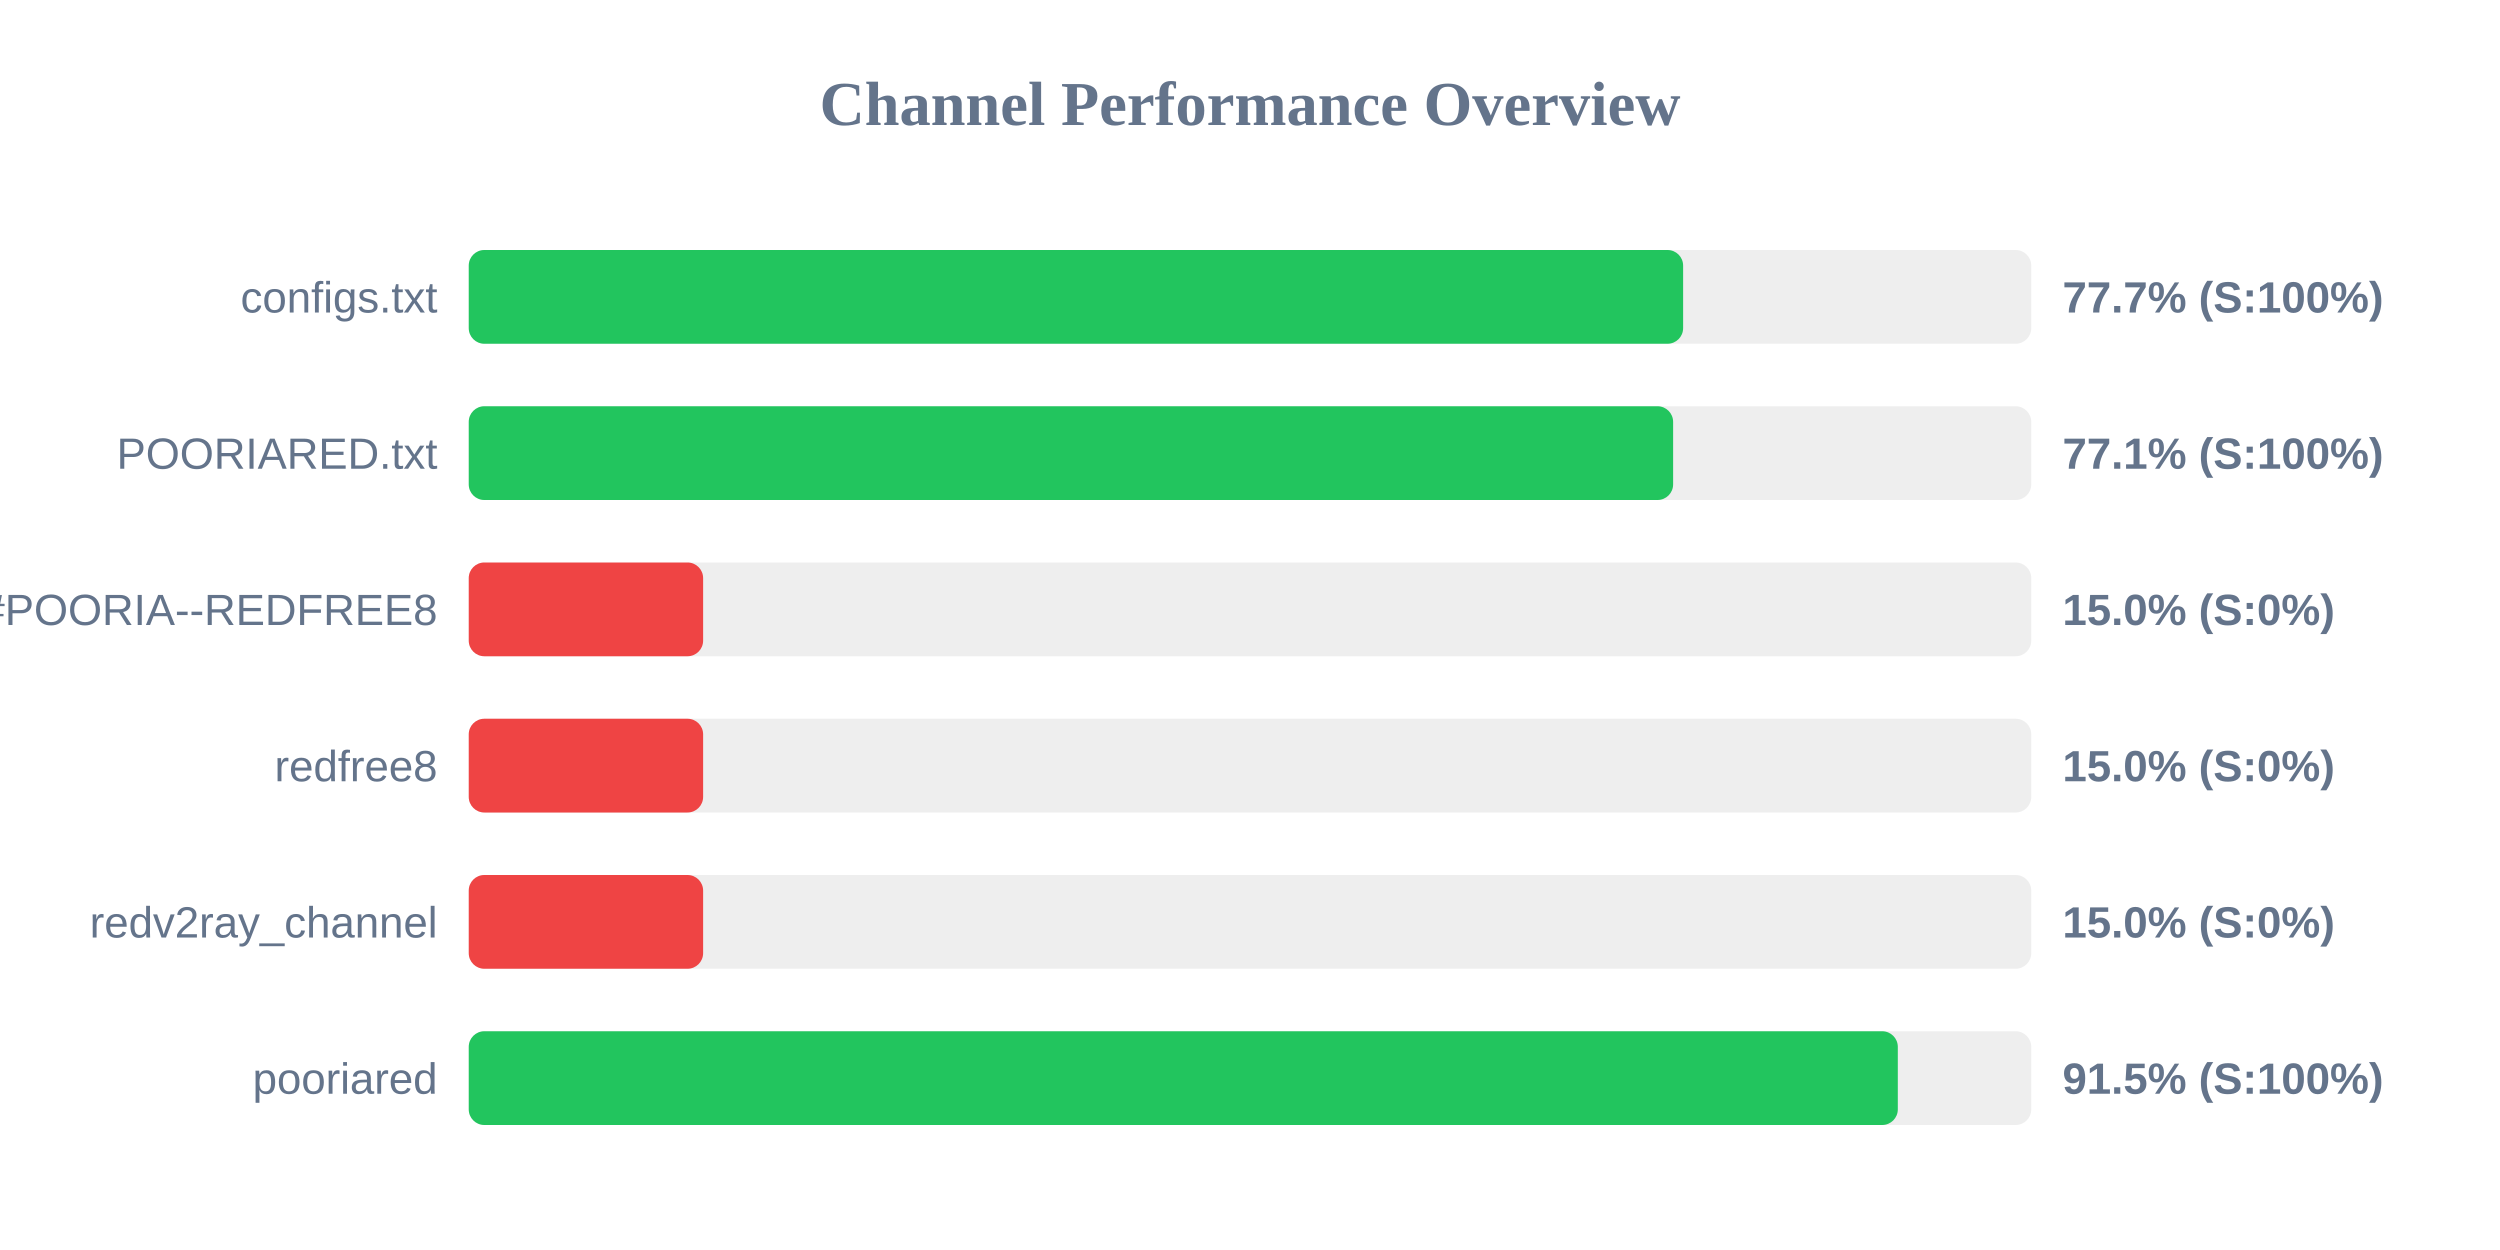
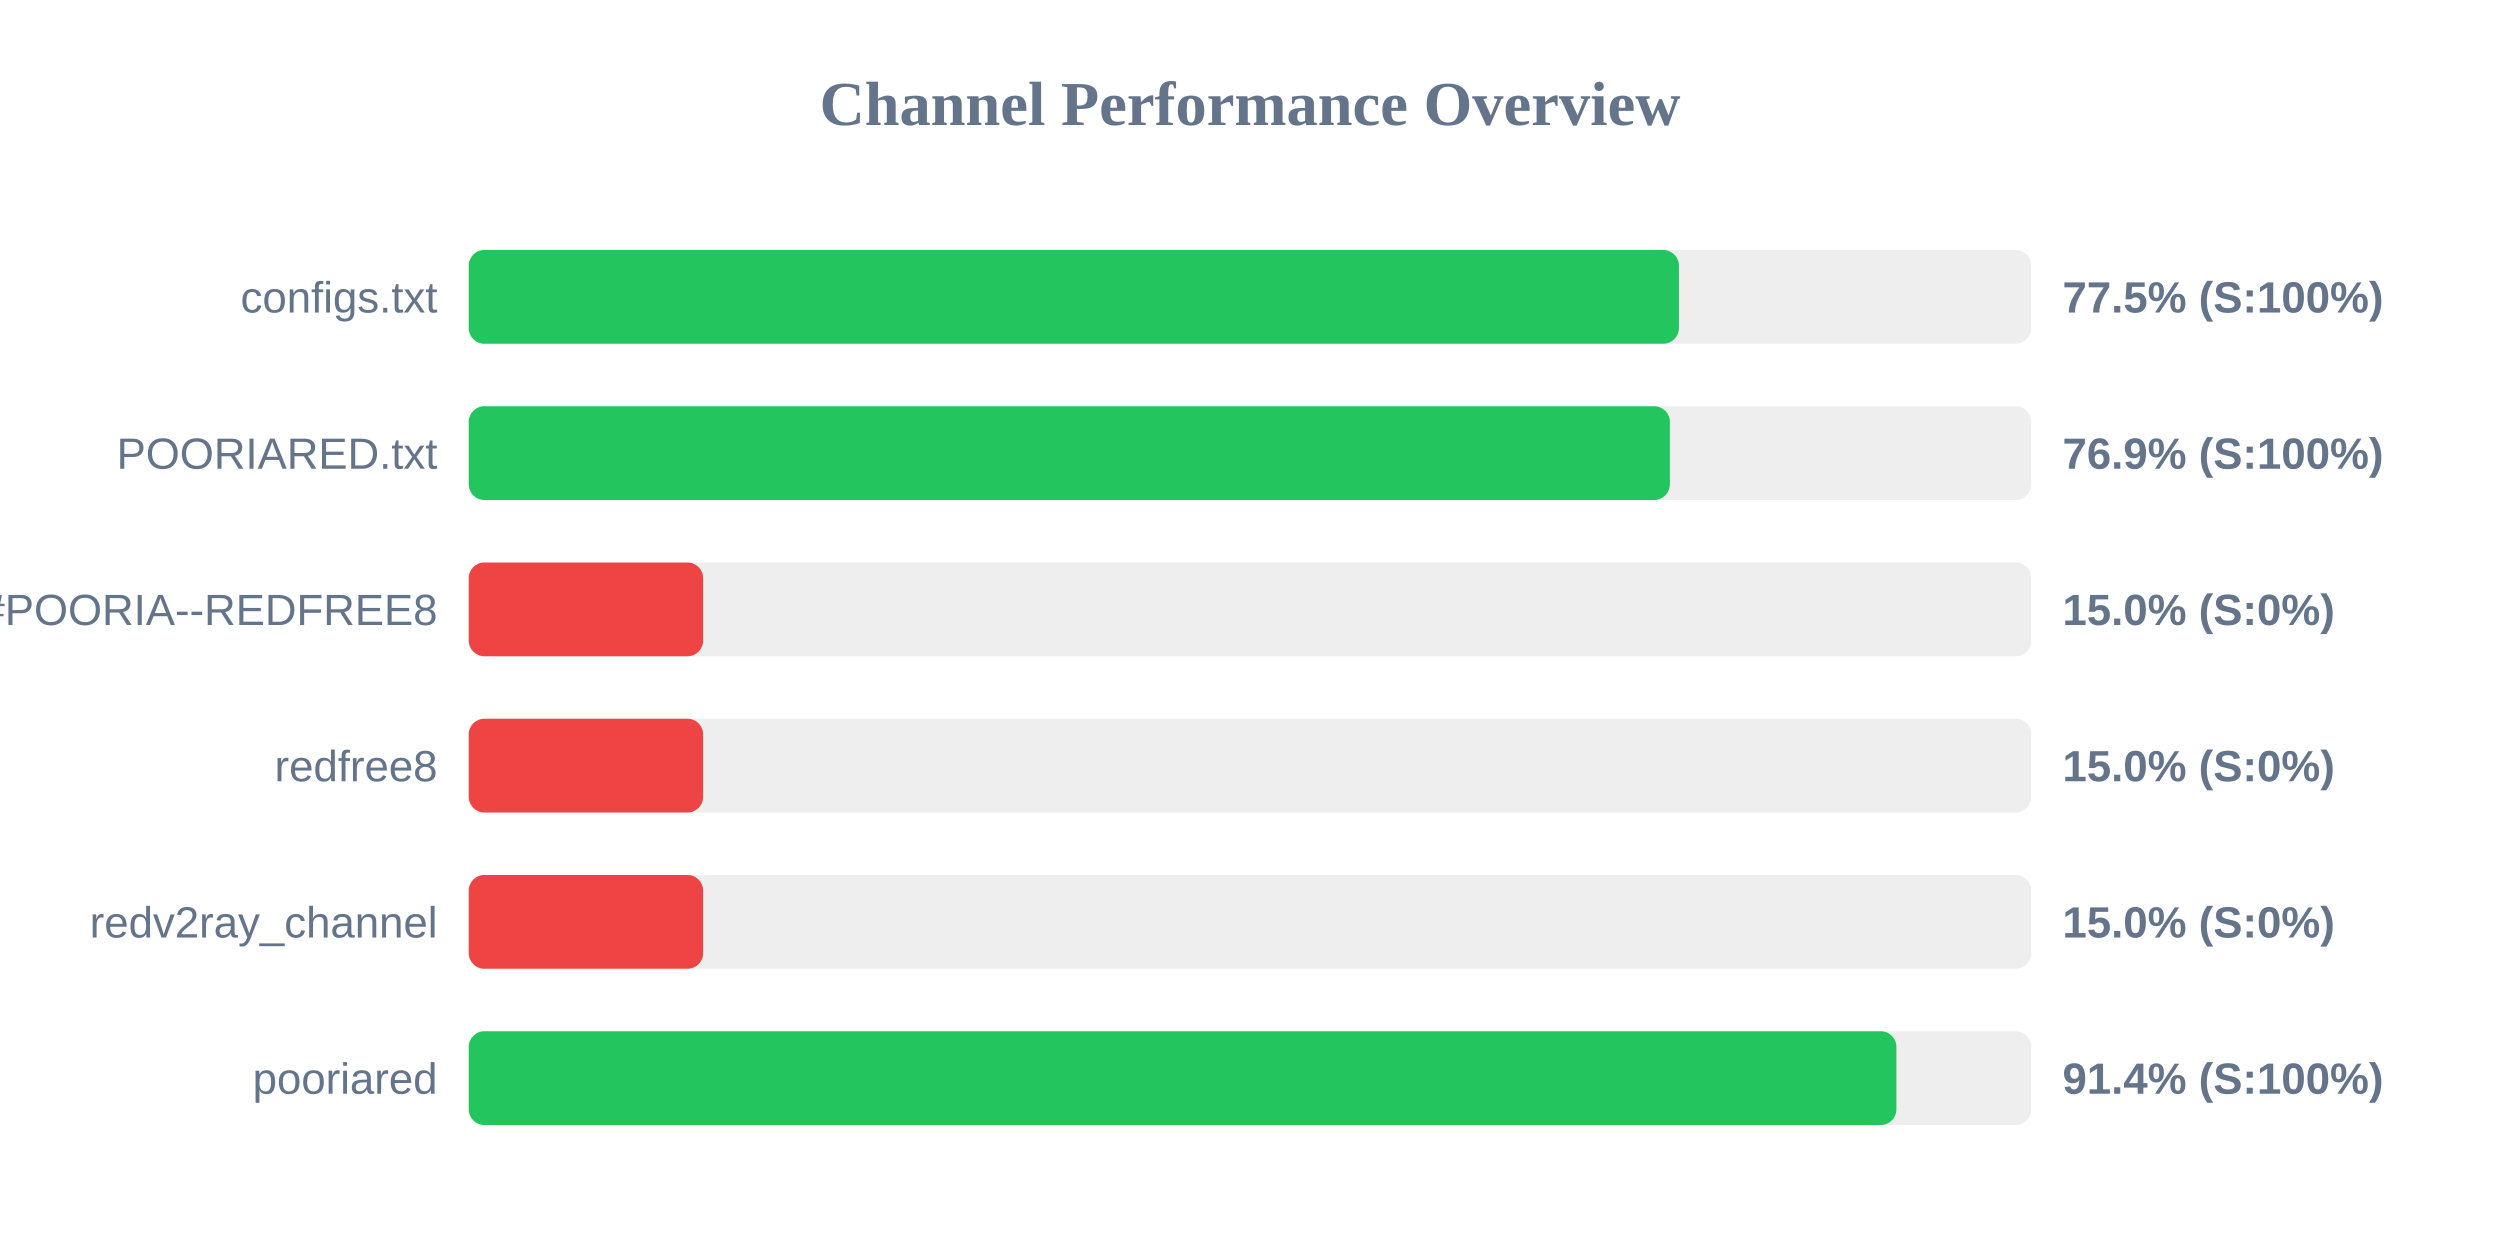
<svg xmlns="http://www.w3.org/2000/svg" width="800" height="400" version="1.1">
  <style>
        .row { font: 14px Arial; fill: #64748b; }
        .score { font: bold 14px Arial; fill: #64748b; }
    </style>
  <text x="400" y="40" text-anchor="middle" font-size="20px" font-weight="bold" fill="#64748b">Channel Performance Overview</text>
  <rect x="150" y="80" width="500" height="30" fill="#eee" rx="5" />
-   <rect x="150" y="80" width="388.6" height="30" fill="#22c55e" rx="5" />
+   <rect x="150" y="80" width="387.25" height="30" fill="#22c55e" rx="5" />
  <text x="140" y="100" text-anchor="end" class="row">configs.txt</text>
-   <text x="660" y="100" text-anchor="start" class="score">77.7% (S:100%)</text>
+   <text x="660" y="100" text-anchor="start" class="score">77.5% (S:100%)</text>
  <rect x="150" y="130" width="500" height="30" fill="#eee" rx="5" />
-   <rect x="150" y="130" width="385.4" height="30" fill="#22c55e" rx="5" />
+   <rect x="150" y="130" width="384.35" height="30" fill="#22c55e" rx="5" />
  <text x="140" y="150" text-anchor="end" class="row">POORIARED.txt</text>
-   <text x="660" y="150" text-anchor="start" class="score">77.1% (S:100%)</text>
+   <text x="660" y="150" text-anchor="start" class="score">76.9% (S:100%)</text>
  <rect x="150" y="180" width="500" height="30" fill="#eee" rx="5" />
  <rect x="150" y="180" width="75.0" height="30" fill="#ef4444" rx="5" />
  <text x="140" y="200" text-anchor="end" class="row">POORIA--REDFREE8.txt#POORIA--REDFREE8</text>
  <text x="660" y="200" text-anchor="start" class="score">15.0% (S:0%)</text>
  <rect x="150" y="230" width="500" height="30" fill="#eee" rx="5" />
  <rect x="150" y="230" width="75.0" height="30" fill="#ef4444" rx="5" />
  <text x="140" y="250" text-anchor="end" class="row">redfree8</text>
  <text x="660" y="250" text-anchor="start" class="score">15.0% (S:0%)</text>
  <rect x="150" y="280" width="500" height="30" fill="#eee" rx="5" />
  <rect x="150" y="280" width="75.0" height="30" fill="#ef4444" rx="5" />
  <text x="140" y="300" text-anchor="end" class="row">redv2ray_channel</text>
  <text x="660" y="300" text-anchor="start" class="score">15.0% (S:0%)</text>
  <rect x="150" y="330" width="500" height="30" fill="#eee" rx="5" />
-   <rect x="150" y="330" width="457.3" height="30" fill="#22c55e" rx="5" />
+   <rect x="150" y="330" width="456.85" height="30" fill="#22c55e" rx="5" />
  <text x="140" y="350" text-anchor="end" class="row">pooriared</text>
-   <text x="660" y="350" text-anchor="start" class="score">91.5% (S:100%)</text>
+   <text x="660" y="350" text-anchor="start" class="score">91.4% (S:100%)</text>
</svg>
